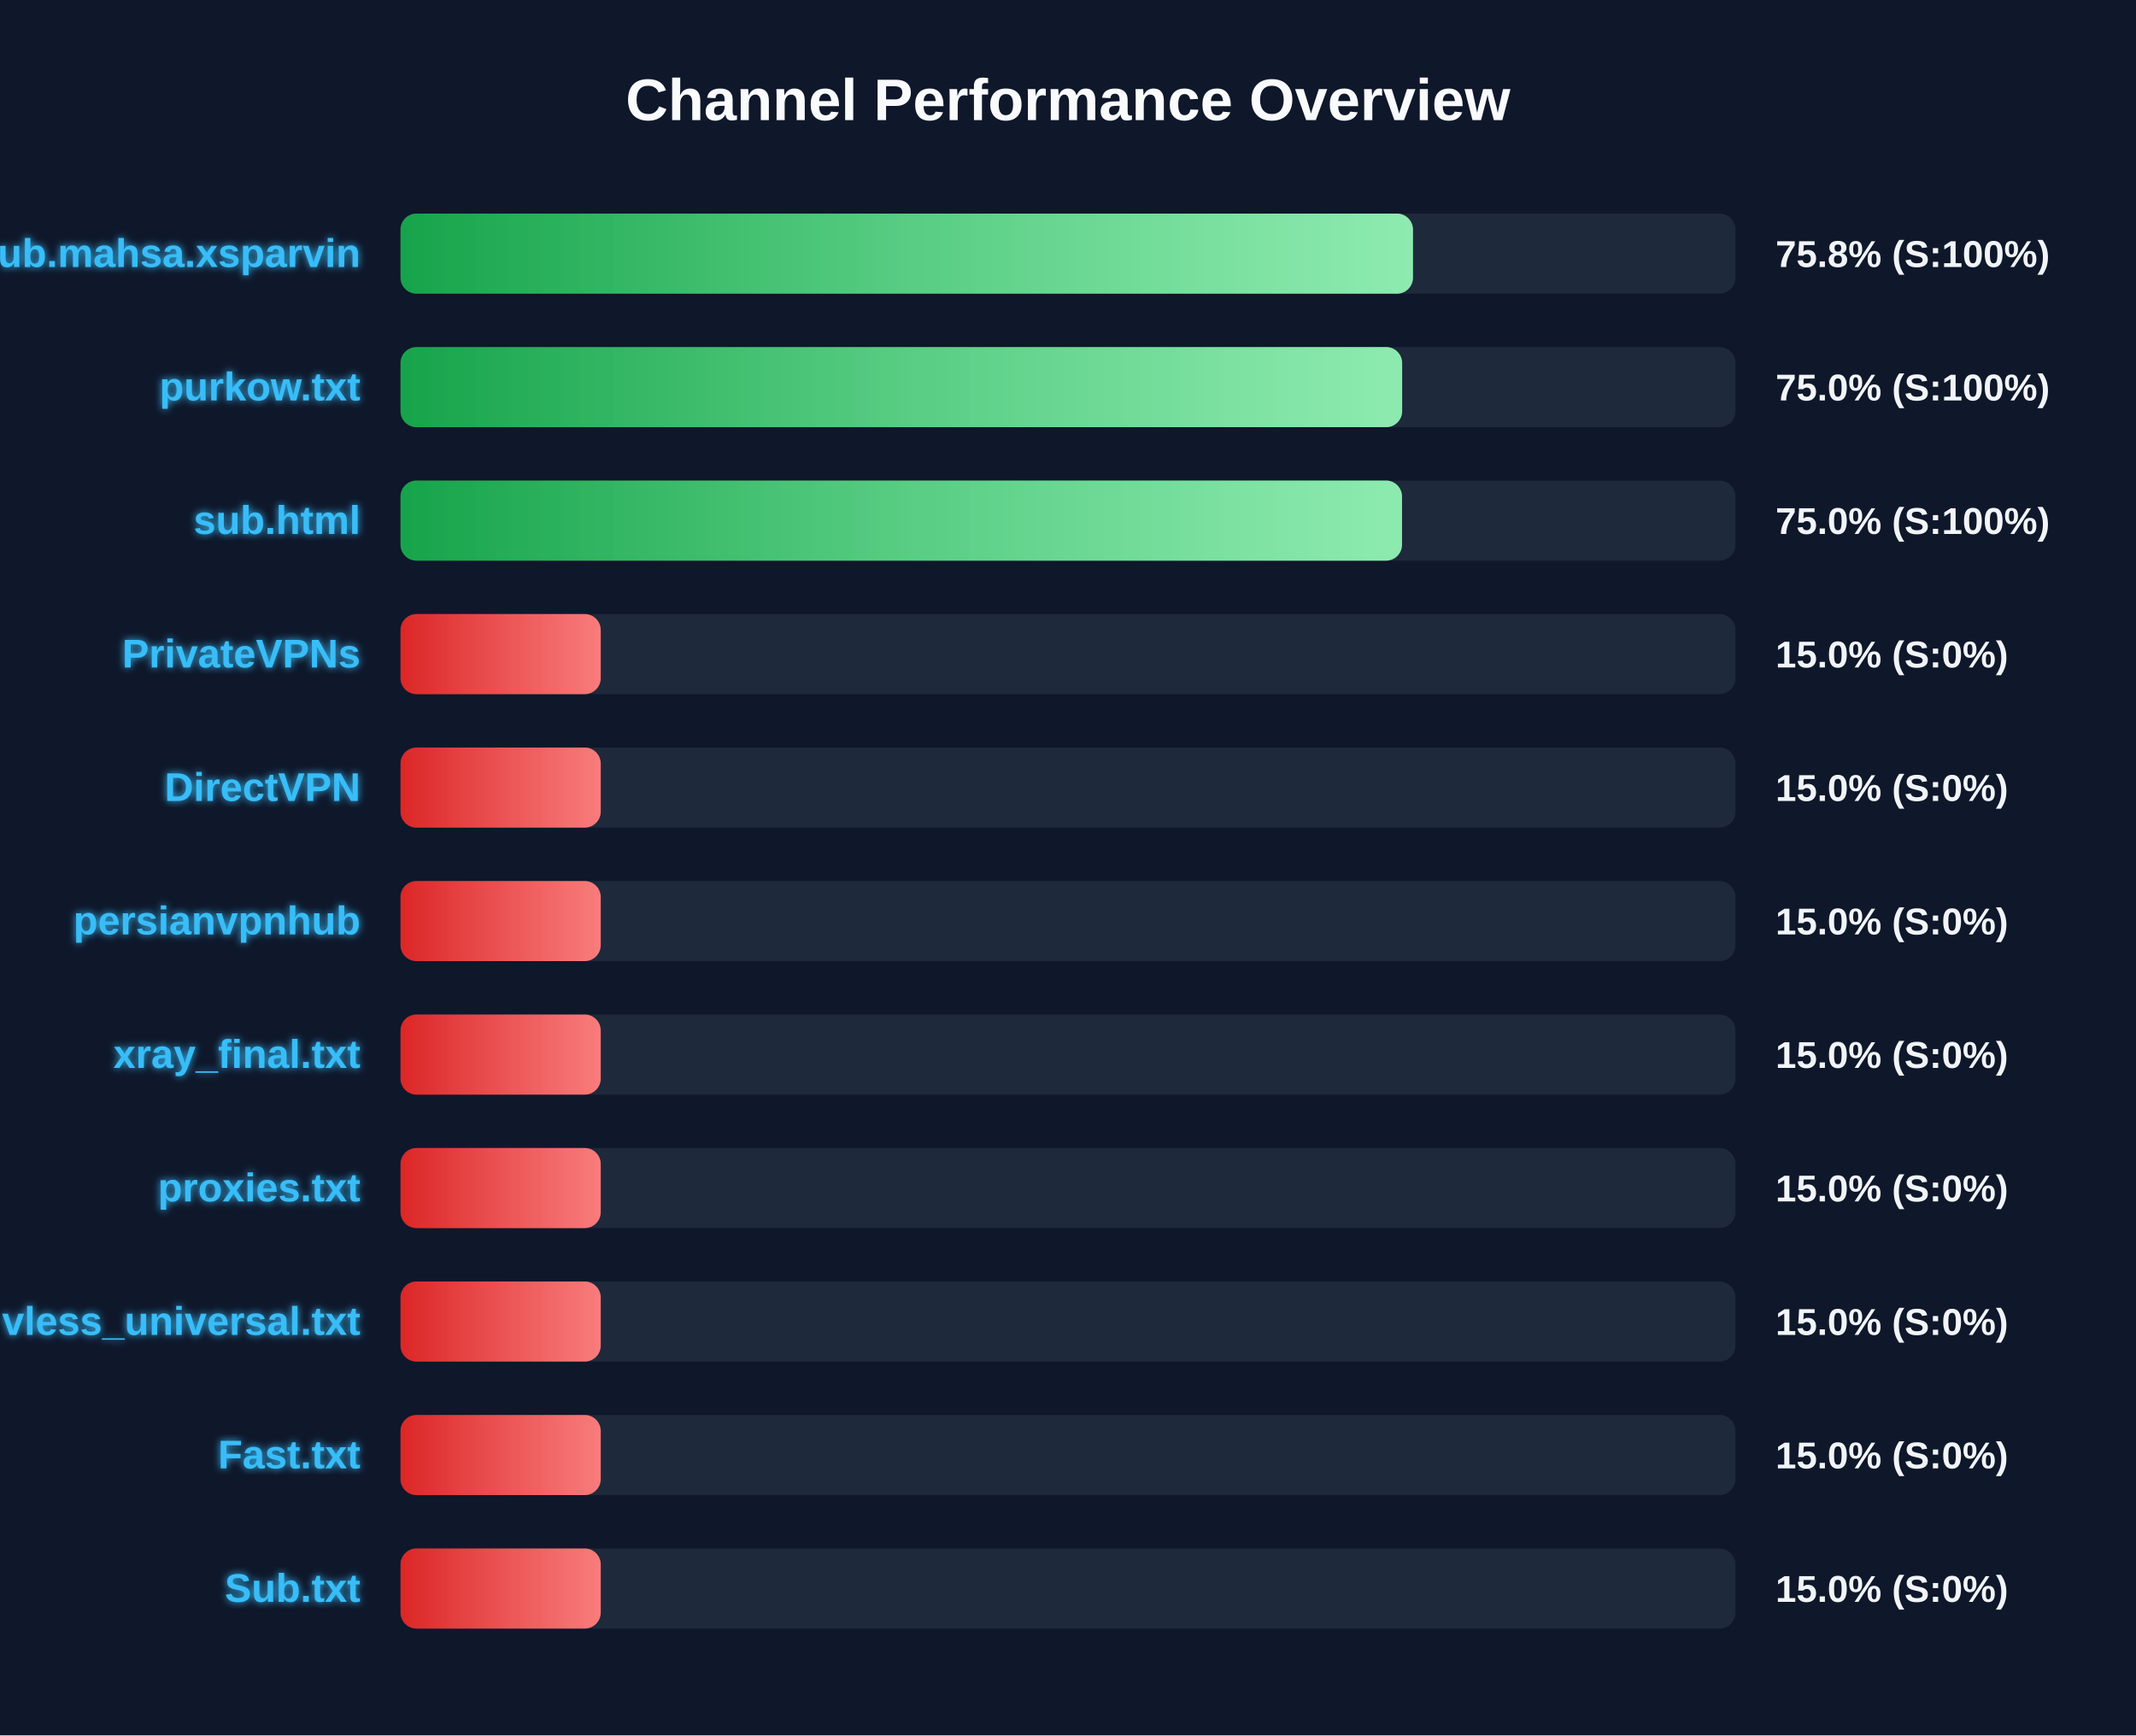
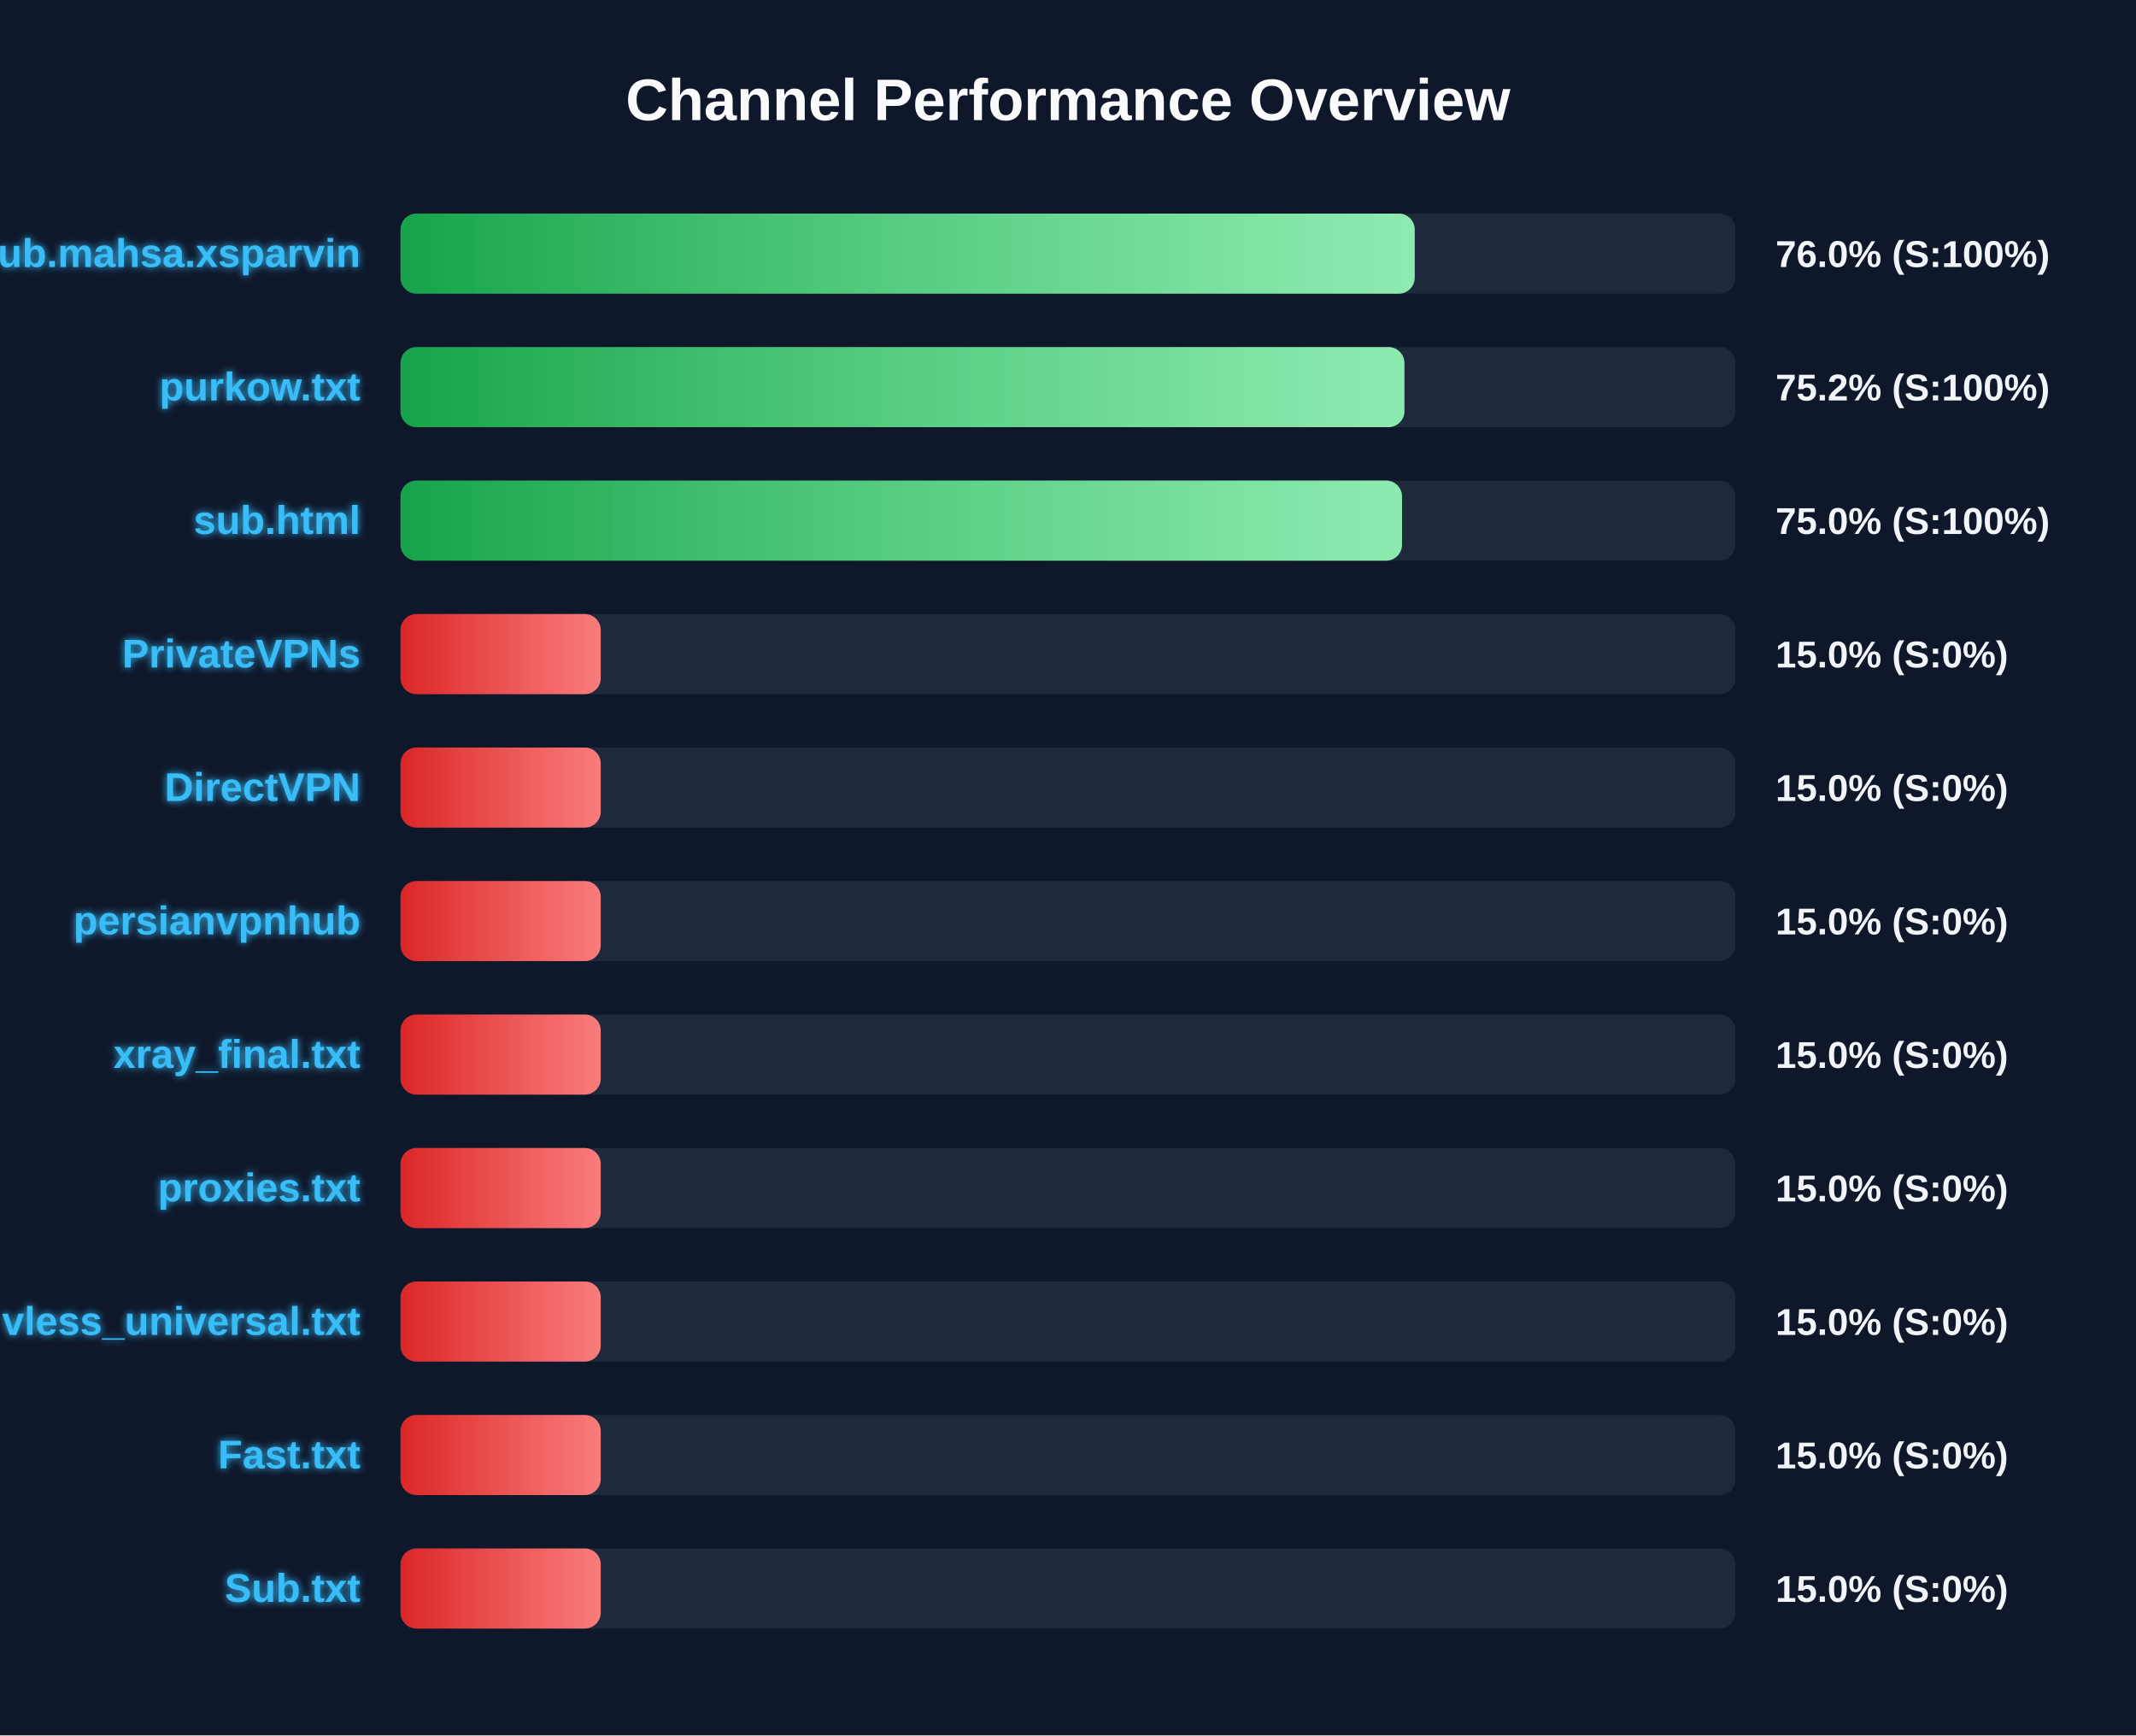
<svg xmlns="http://www.w3.org/2000/svg" width="800" height="650" version="1.1">
  <defs>
    <linearGradient id="grad-green" x1="0%" y1="0%" x2="100%" y2="0%">
      <stop offset="0%" stop-color="#16a34a" />
      <stop offset="100%" stop-color="#4ade80" />
    </linearGradient>
    <linearGradient id="grad-yellow" x1="0%" y1="0%" x2="100%" y2="0%">
      <stop offset="0%" stop-color="#ca8a04" />
      <stop offset="100%" stop-color="#fde047" />
    </linearGradient>
    <linearGradient id="grad-red" x1="0%" y1="0%" x2="100%" y2="0%">
      <stop offset="0%" stop-color="#dc2626" />
      <stop offset="100%" stop-color="#f87171" />
    </linearGradient>
    <linearGradient id="shimmer" x1="0%" y1="0%" x2="100%" y2="0%">
      <stop offset="0%" stop-color="rgba(255,255,255,0)" />
      <stop offset="50%" stop-color="rgba(255,255,255,0.4)" />
      <stop offset="100%" stop-color="rgba(255,255,255,0)" />
    </linearGradient>
    <filter id="glow" x="-20%" y="-20%" width="140%" height="140%">
      <feGaussianBlur stdDeviation="1.5" result="blur" />
      <feComposite in="SourceGraphic" in2="blur" operator="over" />
    </filter>
  </defs>
  <style>
        .bg-rect { fill: #0f172a; }
        .title { font: bold 22px 'Segoe UI', Arial, sans-serif; fill: #f8fafc; }
        .row { font: bold 15px 'Segoe UI', Arial, sans-serif; fill: #38bdf8; filter: url(#glow); }
        .score { font: bold 14px 'Segoe UI', Arial, sans-serif; fill: #f1f5f9; }
        @keyframes shimmer-anim {
            0% { transform: translateX(-100%); }
            100% { transform: translateX(200%); }
        }
        .shimmer-rect {
            animation: shimmer-anim 2.5s infinite linear;
        }
    </style>
  <rect width="100%" height="100%" class="bg-rect" />
  <text x="400" y="45" text-anchor="middle" class="title">Channel Performance Overview</text>
  <rect x="150" y="80" width="500" height="30" fill="#1e293b" rx="6" />
  <clipPath id="clip-0">
-     <rect x="150" y="80" width="379.2" height="30" rx="6" />
+     <rect x="150" y="80" width="379.85" height="30" rx="6" />
  </clipPath>
-   <rect x="150" y="80" width="379.2" height="30" fill="url(#grad-green)" rx="6" />
+   <rect x="150" y="80" width="379.85" height="30" fill="url(#grad-green)" rx="6" />
  <g clip-path="url(#clip-0)">
    <rect x="150" y="80" width="100%" height="30" fill="url(#shimmer)" class="shimmer-rect" />
  </g>
  <text x="135" y="100" text-anchor="end" class="row">Sub.mahsa.xsparvin</text>
-   <text x="665" y="100" text-anchor="start" class="score">75.8% (S:100%)</text>
+   <text x="665" y="100" text-anchor="start" class="score">76.0% (S:100%)</text>
  <rect x="150" y="130" width="500" height="30" fill="#1e293b" rx="6" />
  <clipPath id="clip-1">
-     <rect x="150" y="130" width="375.15" height="30" rx="6" />
+     <rect x="150" y="130" width="376.0" height="30" rx="6" />
  </clipPath>
-   <rect x="150" y="130" width="375.15" height="30" fill="url(#grad-green)" rx="6" />
+   <rect x="150" y="130" width="376.0" height="30" fill="url(#grad-green)" rx="6" />
  <g clip-path="url(#clip-1)">
    <rect x="150" y="130" width="100%" height="30" fill="url(#shimmer)" class="shimmer-rect" />
  </g>
  <text x="135" y="150" text-anchor="end" class="row">purkow.txt</text>
-   <text x="665" y="150" text-anchor="start" class="score">75.0% (S:100%)</text>
+   <text x="665" y="150" text-anchor="start" class="score">75.2% (S:100%)</text>
  <rect x="150" y="180" width="500" height="30" fill="#1e293b" rx="6" />
  <clipPath id="clip-2">
    <rect x="150" y="180" width="375.1" height="30" rx="6" />
  </clipPath>
  <rect x="150" y="180" width="375.1" height="30" fill="url(#grad-green)" rx="6" />
  <g clip-path="url(#clip-2)">
    <rect x="150" y="180" width="100%" height="30" fill="url(#shimmer)" class="shimmer-rect" />
  </g>
  <text x="135" y="200" text-anchor="end" class="row">sub.html</text>
  <text x="665" y="200" text-anchor="start" class="score">75.0% (S:100%)</text>
  <rect x="150" y="230" width="500" height="30" fill="#1e293b" rx="6" />
  <clipPath id="clip-3">
    <rect x="150" y="230" width="75.0" height="30" rx="6" />
  </clipPath>
  <rect x="150" y="230" width="75.0" height="30" fill="url(#grad-red)" rx="6" />
  <g clip-path="url(#clip-3)">
    <rect x="150" y="230" width="100%" height="30" fill="url(#shimmer)" class="shimmer-rect" />
  </g>
  <text x="135" y="250" text-anchor="end" class="row">PrivateVPNs</text>
  <text x="665" y="250" text-anchor="start" class="score">15.0% (S:0%)</text>
  <rect x="150" y="280" width="500" height="30" fill="#1e293b" rx="6" />
  <clipPath id="clip-4">
    <rect x="150" y="280" width="75.0" height="30" rx="6" />
  </clipPath>
  <rect x="150" y="280" width="75.0" height="30" fill="url(#grad-red)" rx="6" />
  <g clip-path="url(#clip-4)">
    <rect x="150" y="280" width="100%" height="30" fill="url(#shimmer)" class="shimmer-rect" />
  </g>
  <text x="135" y="300" text-anchor="end" class="row">DirectVPN</text>
  <text x="665" y="300" text-anchor="start" class="score">15.0% (S:0%)</text>
  <rect x="150" y="330" width="500" height="30" fill="#1e293b" rx="6" />
  <clipPath id="clip-5">
    <rect x="150" y="330" width="75.0" height="30" rx="6" />
  </clipPath>
  <rect x="150" y="330" width="75.0" height="30" fill="url(#grad-red)" rx="6" />
  <g clip-path="url(#clip-5)">
    <rect x="150" y="330" width="100%" height="30" fill="url(#shimmer)" class="shimmer-rect" />
  </g>
  <text x="135" y="350" text-anchor="end" class="row">persianvpnhub</text>
  <text x="665" y="350" text-anchor="start" class="score">15.0% (S:0%)</text>
  <rect x="150" y="380" width="500" height="30" fill="#1e293b" rx="6" />
  <clipPath id="clip-6">
    <rect x="150" y="380" width="75.0" height="30" rx="6" />
  </clipPath>
  <rect x="150" y="380" width="75.0" height="30" fill="url(#grad-red)" rx="6" />
  <g clip-path="url(#clip-6)">
    <rect x="150" y="380" width="100%" height="30" fill="url(#shimmer)" class="shimmer-rect" />
  </g>
  <text x="135" y="400" text-anchor="end" class="row">xray_final.txt</text>
  <text x="665" y="400" text-anchor="start" class="score">15.0% (S:0%)</text>
  <rect x="150" y="430" width="500" height="30" fill="#1e293b" rx="6" />
  <clipPath id="clip-7">
    <rect x="150" y="430" width="75.0" height="30" rx="6" />
  </clipPath>
  <rect x="150" y="430" width="75.0" height="30" fill="url(#grad-red)" rx="6" />
  <g clip-path="url(#clip-7)">
    <rect x="150" y="430" width="100%" height="30" fill="url(#shimmer)" class="shimmer-rect" />
  </g>
  <text x="135" y="450" text-anchor="end" class="row">proxies.txt</text>
  <text x="665" y="450" text-anchor="start" class="score">15.0% (S:0%)</text>
  <rect x="150" y="480" width="500" height="30" fill="#1e293b" rx="6" />
  <clipPath id="clip-8">
    <rect x="150" y="480" width="75.0" height="30" rx="6" />
  </clipPath>
  <rect x="150" y="480" width="75.0" height="30" fill="url(#grad-red)" rx="6" />
  <g clip-path="url(#clip-8)">
    <rect x="150" y="480" width="100%" height="30" fill="url(#shimmer)" class="shimmer-rect" />
  </g>
  <text x="135" y="500" text-anchor="end" class="row">vless_universal.txt</text>
  <text x="665" y="500" text-anchor="start" class="score">15.0% (S:0%)</text>
  <rect x="150" y="530" width="500" height="30" fill="#1e293b" rx="6" />
  <clipPath id="clip-9">
    <rect x="150" y="530" width="75.0" height="30" rx="6" />
  </clipPath>
  <rect x="150" y="530" width="75.0" height="30" fill="url(#grad-red)" rx="6" />
  <g clip-path="url(#clip-9)">
    <rect x="150" y="530" width="100%" height="30" fill="url(#shimmer)" class="shimmer-rect" />
  </g>
  <text x="135" y="550" text-anchor="end" class="row">Fast.txt</text>
  <text x="665" y="550" text-anchor="start" class="score">15.0% (S:0%)</text>
  <rect x="150" y="580" width="500" height="30" fill="#1e293b" rx="6" />
  <clipPath id="clip-10">
    <rect x="150" y="580" width="75.0" height="30" rx="6" />
  </clipPath>
  <rect x="150" y="580" width="75.0" height="30" fill="url(#grad-red)" rx="6" />
  <g clip-path="url(#clip-10)">
    <rect x="150" y="580" width="100%" height="30" fill="url(#shimmer)" class="shimmer-rect" />
  </g>
  <text x="135" y="600" text-anchor="end" class="row">Sub.txt</text>
  <text x="665" y="600" text-anchor="start" class="score">15.0% (S:0%)</text>
</svg>
